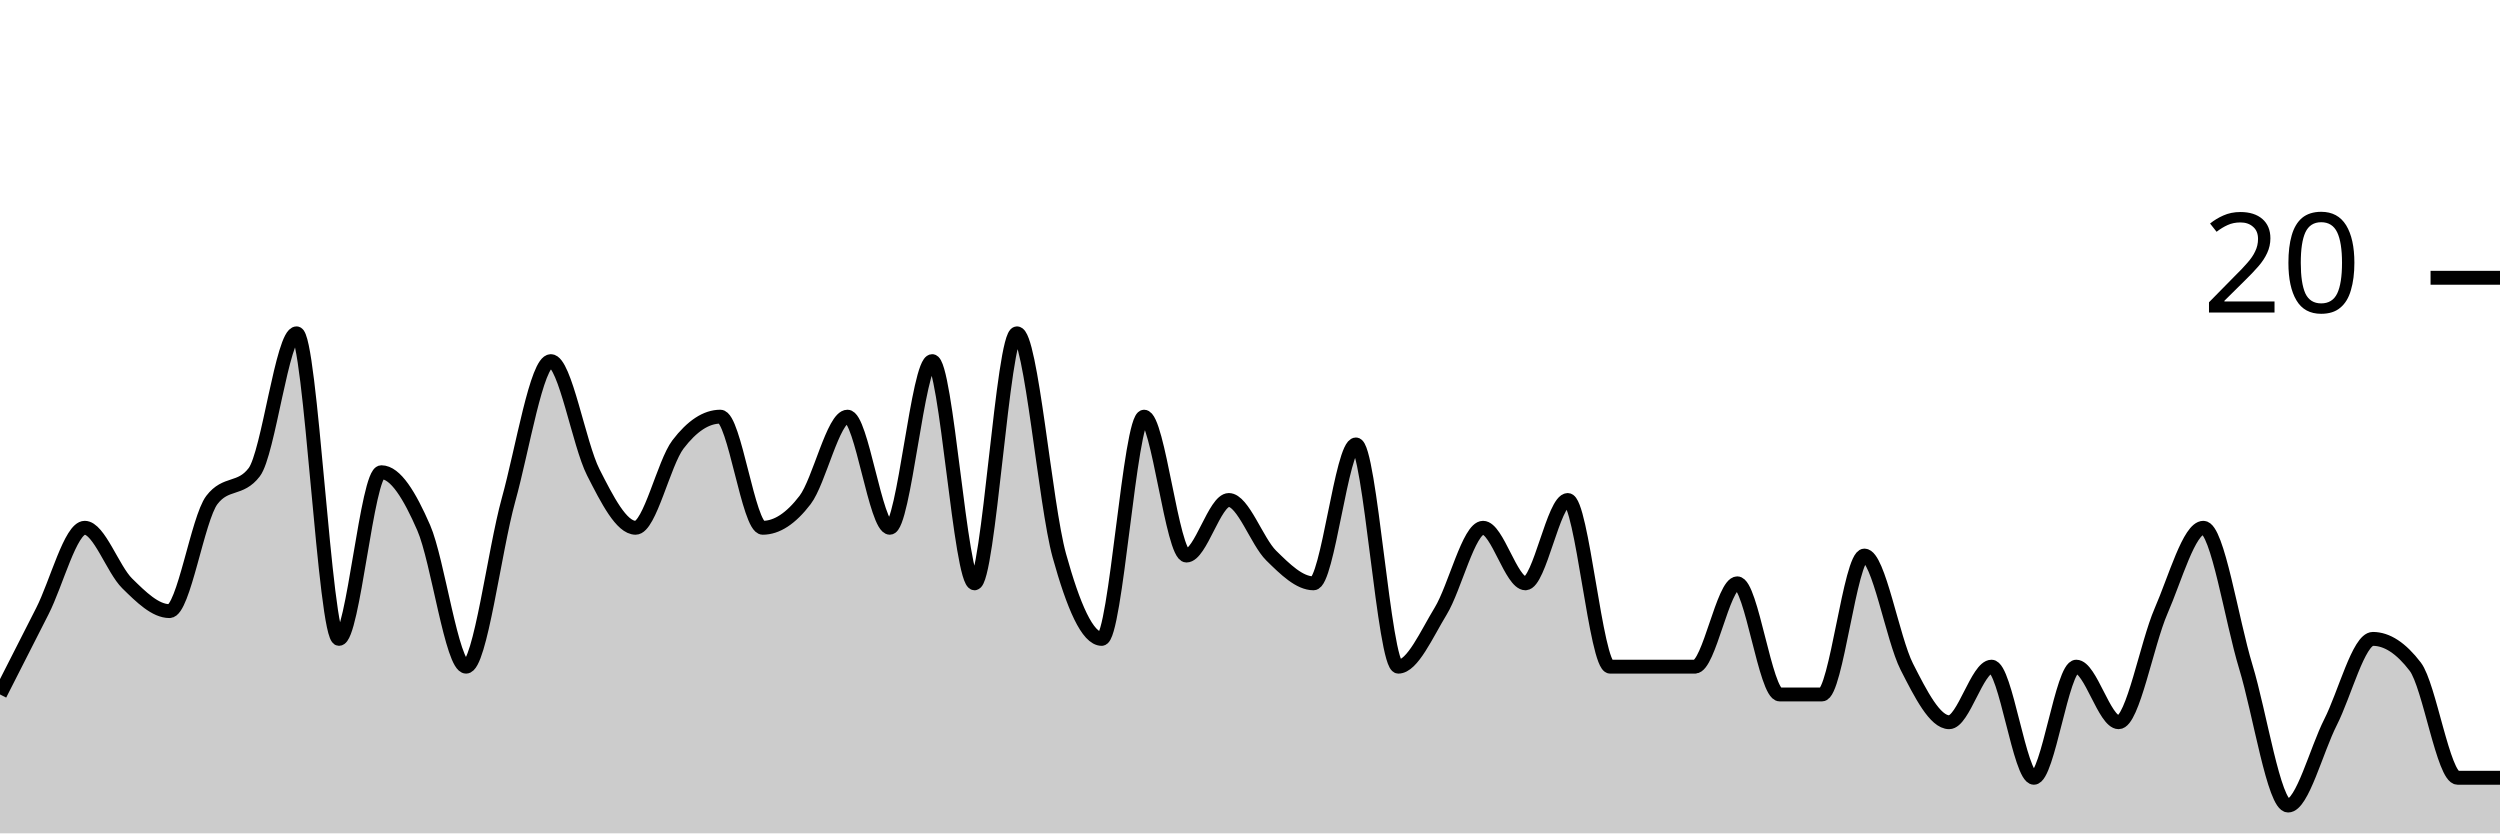
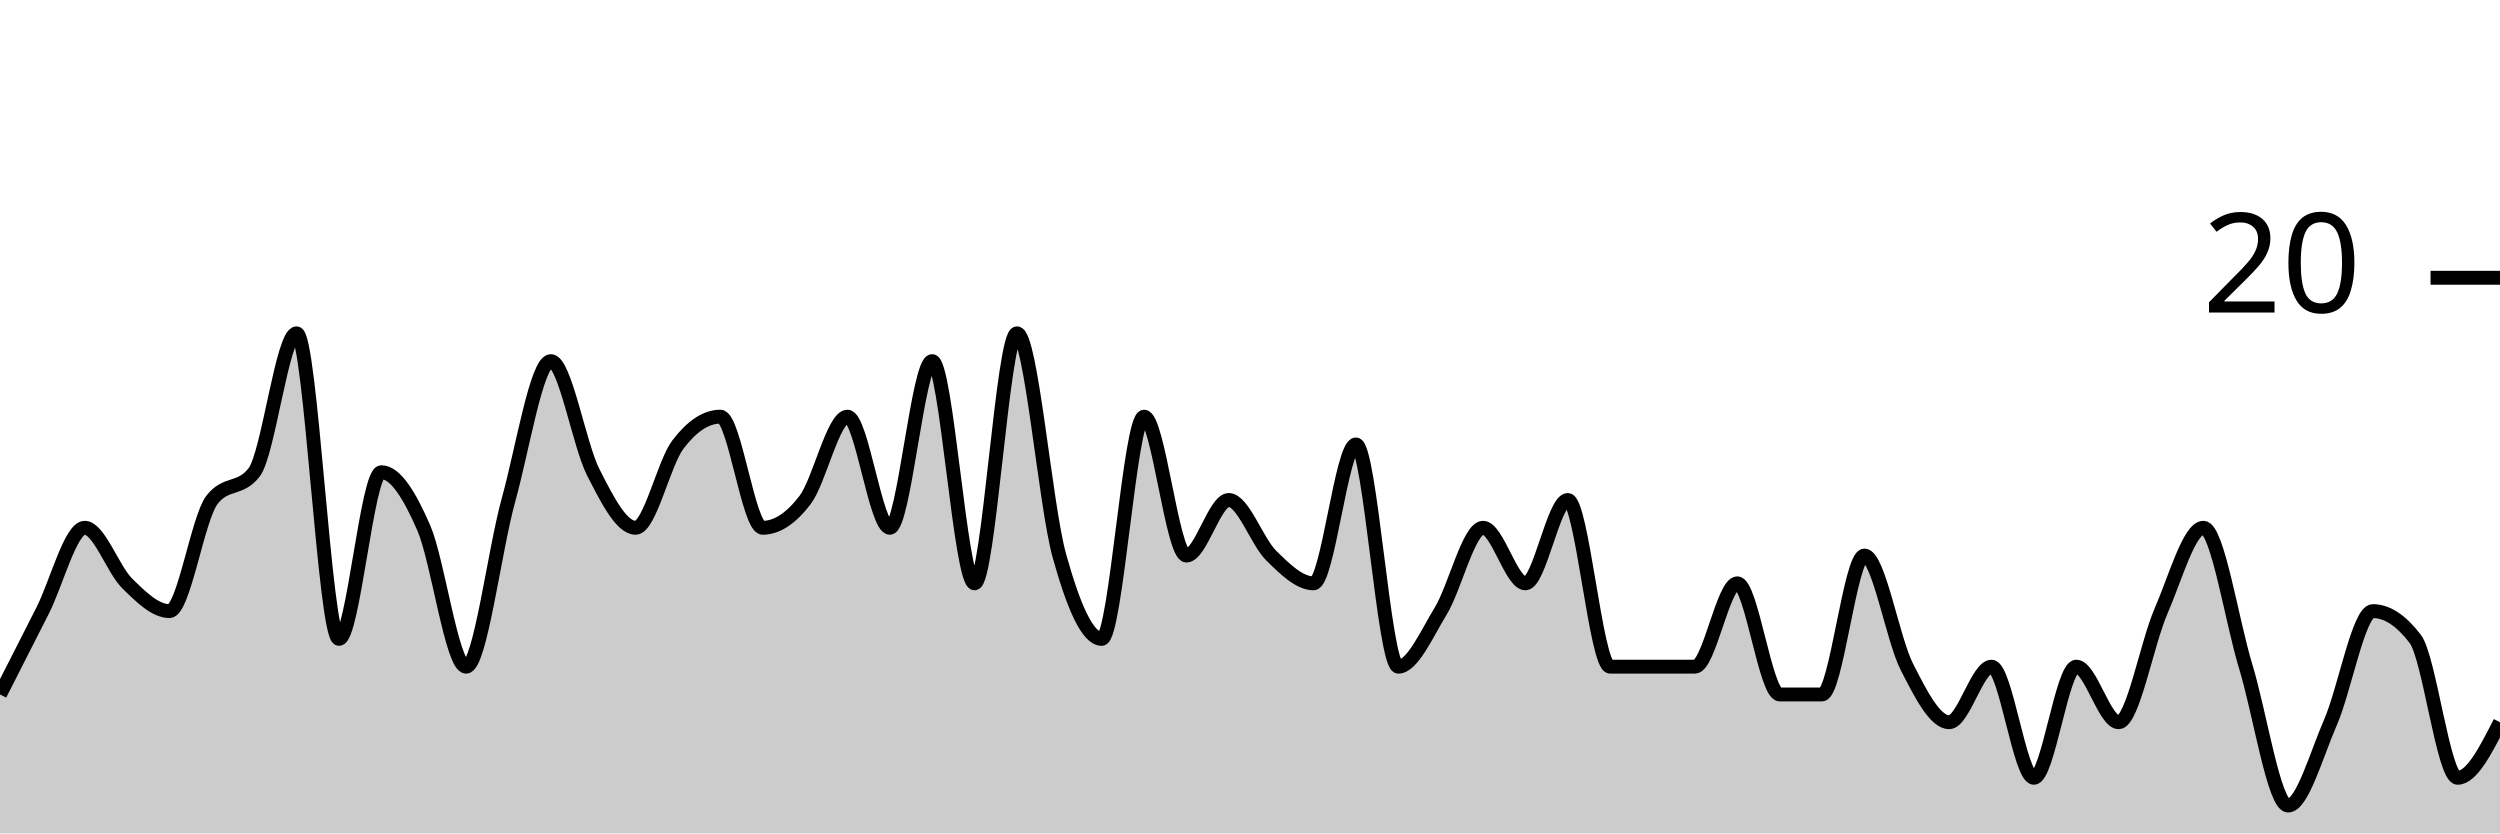
<svg xmlns="http://www.w3.org/2000/svg" viewBox="0 0 180 60">
  <g transform="translate(0,20)">
-     <path class="area" fill="rgba(0, 0, 0, 0.2)" d="M0,30C1.017,28,2.034,26,3.051,24C4.068,22,5.085,18,6.102,18C7.119,18,8.136,21,9.153,22C10.169,23,11.186,24,12.203,24C13.22,24,14.237,17.333,15.254,16C16.271,14.667,17.288,15.333,18.305,14C19.322,12.667,20.339,4,21.356,4C22.373,4,23.39,26,24.407,26C25.424,26,26.441,14,27.458,14C28.475,14,29.492,15.667,30.508,18C31.525,20.333,32.542,28,33.559,28C34.576,28,35.593,19.667,36.61,16C37.627,12.333,38.644,6,39.661,6C40.678,6,41.695,12,42.712,14C43.729,16,44.746,18,45.763,18C46.78,18,47.797,13.333,48.814,12C49.831,10.667,50.847,10,51.864,10C52.881,10,53.898,18,54.915,18C55.932,18,56.949,17.333,57.966,16C58.983,14.667,60,10,61.017,10C62.034,10,63.051,18,64.068,18C65.085,18,66.102,6,67.119,6C68.136,6,69.153,22,70.169,22C71.186,22,72.203,4,73.22,4C74.237,4,75.254,16.333,76.271,20C77.288,23.667,78.305,26,79.322,26C80.339,26,81.356,10,82.373,10C83.39,10,84.407,20,85.424,20C86.441,20,87.458,16,88.475,16C89.492,16,90.508,19,91.525,20C92.542,21,93.559,22,94.576,22C95.593,22,96.61,12,97.627,12C98.644,12,99.661,28,100.678,28C101.695,28,102.712,25.667,103.729,24C104.746,22.333,105.763,18,106.78,18C107.797,18,108.814,22,109.831,22C110.847,22,111.864,16,112.881,16C113.898,16,114.915,28,115.932,28C116.949,28,117.966,28,118.983,28C120,28,121.017,28,122.034,28C123.051,28,124.068,22,125.085,22C126.102,22,127.119,30,128.136,30C129.153,30,130.169,30,131.186,30C132.203,30,133.22,20,134.237,20C135.254,20,136.271,26,137.288,28C138.305,30,139.322,32,140.339,32C141.356,32,142.373,28,143.39,28C144.407,28,145.424,36,146.441,36C147.458,36,148.475,28,149.492,28C150.508,28,151.525,32,152.542,32C153.559,32,154.576,26.333,155.593,24C156.61,21.667,157.627,18,158.644,18C159.661,18,160.678,24.667,161.695,28C162.712,31.333,163.729,38,164.746,38C165.763,38,166.78,34,167.797,32C168.814,30,169.831,26,170.847,26C171.864,26,172.881,26.667,173.898,28C174.915,29.333,175.932,36,176.949,36C177.966,36,178.983,36,180,36L180,40C178.983,40,177.966,40,176.949,40C175.932,40,174.915,40,173.898,40C172.881,40,171.864,40,170.847,40C169.831,40,168.814,40,167.797,40C166.78,40,165.763,40,164.746,40C163.729,40,162.712,40,161.695,40C160.678,40,159.661,40,158.644,40C157.627,40,156.61,40,155.593,40C154.576,40,153.559,40,152.542,40C151.525,40,150.508,40,149.492,40C148.475,40,147.458,40,146.441,40C145.424,40,144.407,40,143.39,40C142.373,40,141.356,40,140.339,40C139.322,40,138.305,40,137.288,40C136.271,40,135.254,40,134.237,40C133.22,40,132.203,40,131.186,40C130.169,40,129.153,40,128.136,40C127.119,40,126.102,40,125.085,40C124.068,40,123.051,40,122.034,40C121.017,40,120,40,118.983,40C117.966,40,116.949,40,115.932,40C114.915,40,113.898,40,112.881,40C111.864,40,110.847,40,109.831,40C108.814,40,107.797,40,106.78,40C105.763,40,104.746,40,103.729,40C102.712,40,101.695,40,100.678,40C99.661,40,98.644,40,97.627,40C96.61,40,95.593,40,94.576,40C93.559,40,92.542,40,91.525,40C90.508,40,89.492,40,88.475,40C87.458,40,86.441,40,85.424,40C84.407,40,83.39,40,82.373,40C81.356,40,80.339,40,79.322,40C78.305,40,77.288,40,76.271,40C75.254,40,74.237,40,73.22,40C72.203,40,71.186,40,70.169,40C69.153,40,68.136,40,67.119,40C66.102,40,65.085,40,64.068,40C63.051,40,62.034,40,61.017,40C60,40,58.983,40,57.966,40C56.949,40,55.932,40,54.915,40C53.898,40,52.881,40,51.864,40C50.847,40,49.831,40,48.814,40C47.797,40,46.78,40,45.763,40C44.746,40,43.729,40,42.712,40C41.695,40,40.678,40,39.661,40C38.644,40,37.627,40,36.61,40C35.593,40,34.576,40,33.559,40C32.542,40,31.525,40,30.508,40C29.492,40,28.475,40,27.458,40C26.441,40,25.424,40,24.407,40C23.39,40,22.373,40,21.356,40C20.339,40,19.322,40,18.305,40C17.288,40,16.271,40,15.254,40C14.237,40,13.22,40,12.203,40C11.186,40,10.169,40,9.153,40C8.136,40,7.119,40,6.102,40C5.085,40,4.068,40,3.051,40C2.034,40,1.017,40,0,40Z" />
-     <path class="line" stroke="black" fill="none" d="M0,30C1.017,28,2.034,26,3.051,24C4.068,22,5.085,18,6.102,18C7.119,18,8.136,21,9.153,22C10.169,23,11.186,24,12.203,24C13.22,24,14.237,17.333,15.254,16C16.271,14.667,17.288,15.333,18.305,14C19.322,12.667,20.339,4,21.356,4C22.373,4,23.39,26,24.407,26C25.424,26,26.441,14,27.458,14C28.475,14,29.492,15.667,30.508,18C31.525,20.333,32.542,28,33.559,28C34.576,28,35.593,19.667,36.61,16C37.627,12.333,38.644,6,39.661,6C40.678,6,41.695,12,42.712,14C43.729,16,44.746,18,45.763,18C46.78,18,47.797,13.333,48.814,12C49.831,10.667,50.847,10,51.864,10C52.881,10,53.898,18,54.915,18C55.932,18,56.949,17.333,57.966,16C58.983,14.667,60,10,61.017,10C62.034,10,63.051,18,64.068,18C65.085,18,66.102,6,67.119,6C68.136,6,69.153,22,70.169,22C71.186,22,72.203,4,73.22,4C74.237,4,75.254,16.333,76.271,20C77.288,23.667,78.305,26,79.322,26C80.339,26,81.356,10,82.373,10C83.39,10,84.407,20,85.424,20C86.441,20,87.458,16,88.475,16C89.492,16,90.508,19,91.525,20C92.542,21,93.559,22,94.576,22C95.593,22,96.61,12,97.627,12C98.644,12,99.661,28,100.678,28C101.695,28,102.712,25.667,103.729,24C104.746,22.333,105.763,18,106.78,18C107.797,18,108.814,22,109.831,22C110.847,22,111.864,16,112.881,16C113.898,16,114.915,28,115.932,28C116.949,28,117.966,28,118.983,28C120,28,121.017,28,122.034,28C123.051,28,124.068,22,125.085,22C126.102,22,127.119,30,128.136,30C129.153,30,130.169,30,131.186,30C132.203,30,133.22,20,134.237,20C135.254,20,136.271,26,137.288,28C138.305,30,139.322,32,140.339,32C141.356,32,142.373,28,143.39,28C144.407,28,145.424,36,146.441,36C147.458,36,148.475,28,149.492,28C150.508,28,151.525,32,152.542,32C153.559,32,154.576,26.333,155.593,24C156.61,21.667,157.627,18,158.644,18C159.661,18,160.678,24.667,161.695,28C162.712,31.333,163.729,38,164.746,38C165.763,38,166.78,34,167.797,32C168.814,30,169.831,26,170.847,26C171.864,26,172.881,26.667,173.898,28C174.915,29.333,175.932,36,176.949,36C177.966,36,178.983,36,180,36" />
+     <path class="area" fill="rgba(0, 0, 0, 0.2)" d="M0,30C1.017,28,2.034,26,3.051,24C4.068,22,5.085,18,6.102,18C7.119,18,8.136,21,9.153,22C10.169,23,11.186,24,12.203,24C13.22,24,14.237,17.333,15.254,16C16.271,14.667,17.288,15.333,18.305,14C19.322,12.667,20.339,4,21.356,4C22.373,4,23.39,26,24.407,26C25.424,26,26.441,14,27.458,14C28.475,14,29.492,15.667,30.508,18C31.525,20.333,32.542,28,33.559,28C34.576,28,35.593,19.667,36.61,16C37.627,12.333,38.644,6,39.661,6C40.678,6,41.695,12,42.712,14C43.729,16,44.746,18,45.763,18C46.78,18,47.797,13.333,48.814,12C49.831,10.667,50.847,10,51.864,10C52.881,10,53.898,18,54.915,18C55.932,18,56.949,17.333,57.966,16C58.983,14.667,60,10,61.017,10C62.034,10,63.051,18,64.068,18C65.085,18,66.102,6,67.119,6C68.136,6,69.153,22,70.169,22C71.186,22,72.203,4,73.22,4C74.237,4,75.254,16.333,76.271,20C77.288,23.667,78.305,26,79.322,26C80.339,26,81.356,10,82.373,10C83.39,10,84.407,20,85.424,20C86.441,20,87.458,16,88.475,16C89.492,16,90.508,19,91.525,20C92.542,21,93.559,22,94.576,22C95.593,22,96.61,12,97.627,12C98.644,12,99.661,28,100.678,28C101.695,28,102.712,25.667,103.729,24C104.746,22.333,105.763,18,106.78,18C107.797,18,108.814,22,109.831,22C110.847,22,111.864,16,112.881,16C113.898,16,114.915,28,115.932,28C116.949,28,117.966,28,118.983,28C120,28,121.017,28,122.034,28C123.051,28,124.068,22,125.085,22C126.102,22,127.119,30,128.136,30C129.153,30,130.169,30,131.186,30C132.203,30,133.22,20,134.237,20C135.254,20,136.271,26,137.288,28C138.305,30,139.322,32,140.339,32C141.356,32,142.373,28,143.39,28C144.407,28,145.424,36,146.441,36C147.458,36,148.475,28,149.492,28C150.508,28,151.525,32,152.542,32C153.559,32,154.576,26.333,155.593,24C156.61,21.667,157.627,18,158.644,18C159.661,18,160.678,24.667,161.695,28C162.712,31.333,163.729,38,164.746,38C165.763,38,166.78,34.333,167.797,32C168.814,29.667,169.831,24,170.847,24C171.864,24,172.881,24.667,173.898,26C174.915,27.333,175.932,36,176.949,36C177.966,36,178.983,34,180,32L180,40C178.983,40,177.966,40,176.949,40C175.932,40,174.915,40,173.898,40C172.881,40,171.864,40,170.847,40C169.831,40,168.814,40,167.797,40C166.78,40,165.763,40,164.746,40C163.729,40,162.712,40,161.695,40C160.678,40,159.661,40,158.644,40C157.627,40,156.61,40,155.593,40C154.576,40,153.559,40,152.542,40C151.525,40,150.508,40,149.492,40C148.475,40,147.458,40,146.441,40C145.424,40,144.407,40,143.39,40C142.373,40,141.356,40,140.339,40C139.322,40,138.305,40,137.288,40C136.271,40,135.254,40,134.237,40C133.22,40,132.203,40,131.186,40C130.169,40,129.153,40,128.136,40C127.119,40,126.102,40,125.085,40C124.068,40,123.051,40,122.034,40C121.017,40,120,40,118.983,40C117.966,40,116.949,40,115.932,40C114.915,40,113.898,40,112.881,40C111.864,40,110.847,40,109.831,40C108.814,40,107.797,40,106.78,40C105.763,40,104.746,40,103.729,40C102.712,40,101.695,40,100.678,40C99.661,40,98.644,40,97.627,40C96.61,40,95.593,40,94.576,40C93.559,40,92.542,40,91.525,40C90.508,40,89.492,40,88.475,40C87.458,40,86.441,40,85.424,40C84.407,40,83.39,40,82.373,40C81.356,40,80.339,40,79.322,40C78.305,40,77.288,40,76.271,40C75.254,40,74.237,40,73.22,40C72.203,40,71.186,40,70.169,40C69.153,40,68.136,40,67.119,40C66.102,40,65.085,40,64.068,40C63.051,40,62.034,40,61.017,40C60,40,58.983,40,57.966,40C56.949,40,55.932,40,54.915,40C53.898,40,52.881,40,51.864,40C50.847,40,49.831,40,48.814,40C47.797,40,46.78,40,45.763,40C44.746,40,43.729,40,42.712,40C41.695,40,40.678,40,39.661,40C38.644,40,37.627,40,36.61,40C35.593,40,34.576,40,33.559,40C32.542,40,31.525,40,30.508,40C29.492,40,28.475,40,27.458,40C26.441,40,25.424,40,24.407,40C23.39,40,22.373,40,21.356,40C20.339,40,19.322,40,18.305,40C17.288,40,16.271,40,15.254,40C14.237,40,13.22,40,12.203,40C11.186,40,10.169,40,9.153,40C8.136,40,7.119,40,6.102,40C5.085,40,4.068,40,3.051,40C2.034,40,1.017,40,0,40Z" />
+     <path class="line" stroke="black" fill="none" d="M0,30C1.017,28,2.034,26,3.051,24C4.068,22,5.085,18,6.102,18C7.119,18,8.136,21,9.153,22C10.169,23,11.186,24,12.203,24C13.22,24,14.237,17.333,15.254,16C16.271,14.667,17.288,15.333,18.305,14C19.322,12.667,20.339,4,21.356,4C22.373,4,23.39,26,24.407,26C25.424,26,26.441,14,27.458,14C28.475,14,29.492,15.667,30.508,18C31.525,20.333,32.542,28,33.559,28C34.576,28,35.593,19.667,36.61,16C37.627,12.333,38.644,6,39.661,6C40.678,6,41.695,12,42.712,14C43.729,16,44.746,18,45.763,18C46.78,18,47.797,13.333,48.814,12C49.831,10.667,50.847,10,51.864,10C52.881,10,53.898,18,54.915,18C55.932,18,56.949,17.333,57.966,16C58.983,14.667,60,10,61.017,10C62.034,10,63.051,18,64.068,18C65.085,18,66.102,6,67.119,6C68.136,6,69.153,22,70.169,22C71.186,22,72.203,4,73.22,4C74.237,4,75.254,16.333,76.271,20C77.288,23.667,78.305,26,79.322,26C80.339,26,81.356,10,82.373,10C83.39,10,84.407,20,85.424,20C86.441,20,87.458,16,88.475,16C89.492,16,90.508,19,91.525,20C92.542,21,93.559,22,94.576,22C95.593,22,96.61,12,97.627,12C98.644,12,99.661,28,100.678,28C101.695,28,102.712,25.667,103.729,24C104.746,22.333,105.763,18,106.78,18C107.797,18,108.814,22,109.831,22C110.847,22,111.864,16,112.881,16C113.898,16,114.915,28,115.932,28C116.949,28,117.966,28,118.983,28C120,28,121.017,28,122.034,28C123.051,28,124.068,22,125.085,22C126.102,22,127.119,30,128.136,30C129.153,30,130.169,30,131.186,30C132.203,30,133.22,20,134.237,20C135.254,20,136.271,26,137.288,28C138.305,30,139.322,32,140.339,32C141.356,32,142.373,28,143.39,28C144.407,28,145.424,36,146.441,36C147.458,36,148.475,28,149.492,28C150.508,28,151.525,32,152.542,32C153.559,32,154.576,26.333,155.593,24C156.61,21.667,157.627,18,158.644,18C159.661,18,160.678,24.667,161.695,28C162.712,31.333,163.729,38,164.746,38C165.763,38,166.78,34.333,167.797,32C168.814,29.667,169.831,24,170.847,24C171.864,24,172.881,24.667,173.898,26C174.915,27.333,175.932,36,176.949,36C177.966,36,178.983,34,180,32" />
    <path class="axis-ceiling" stroke-width="1" stroke="black" fill="none" d="M175,0L180,0" />
    <text class="axis-ceiling-label" font-family="sans-serif" text-anchor="end" font-size="10px" x="170" y="2.5">20</text>
  </g>
</svg>
